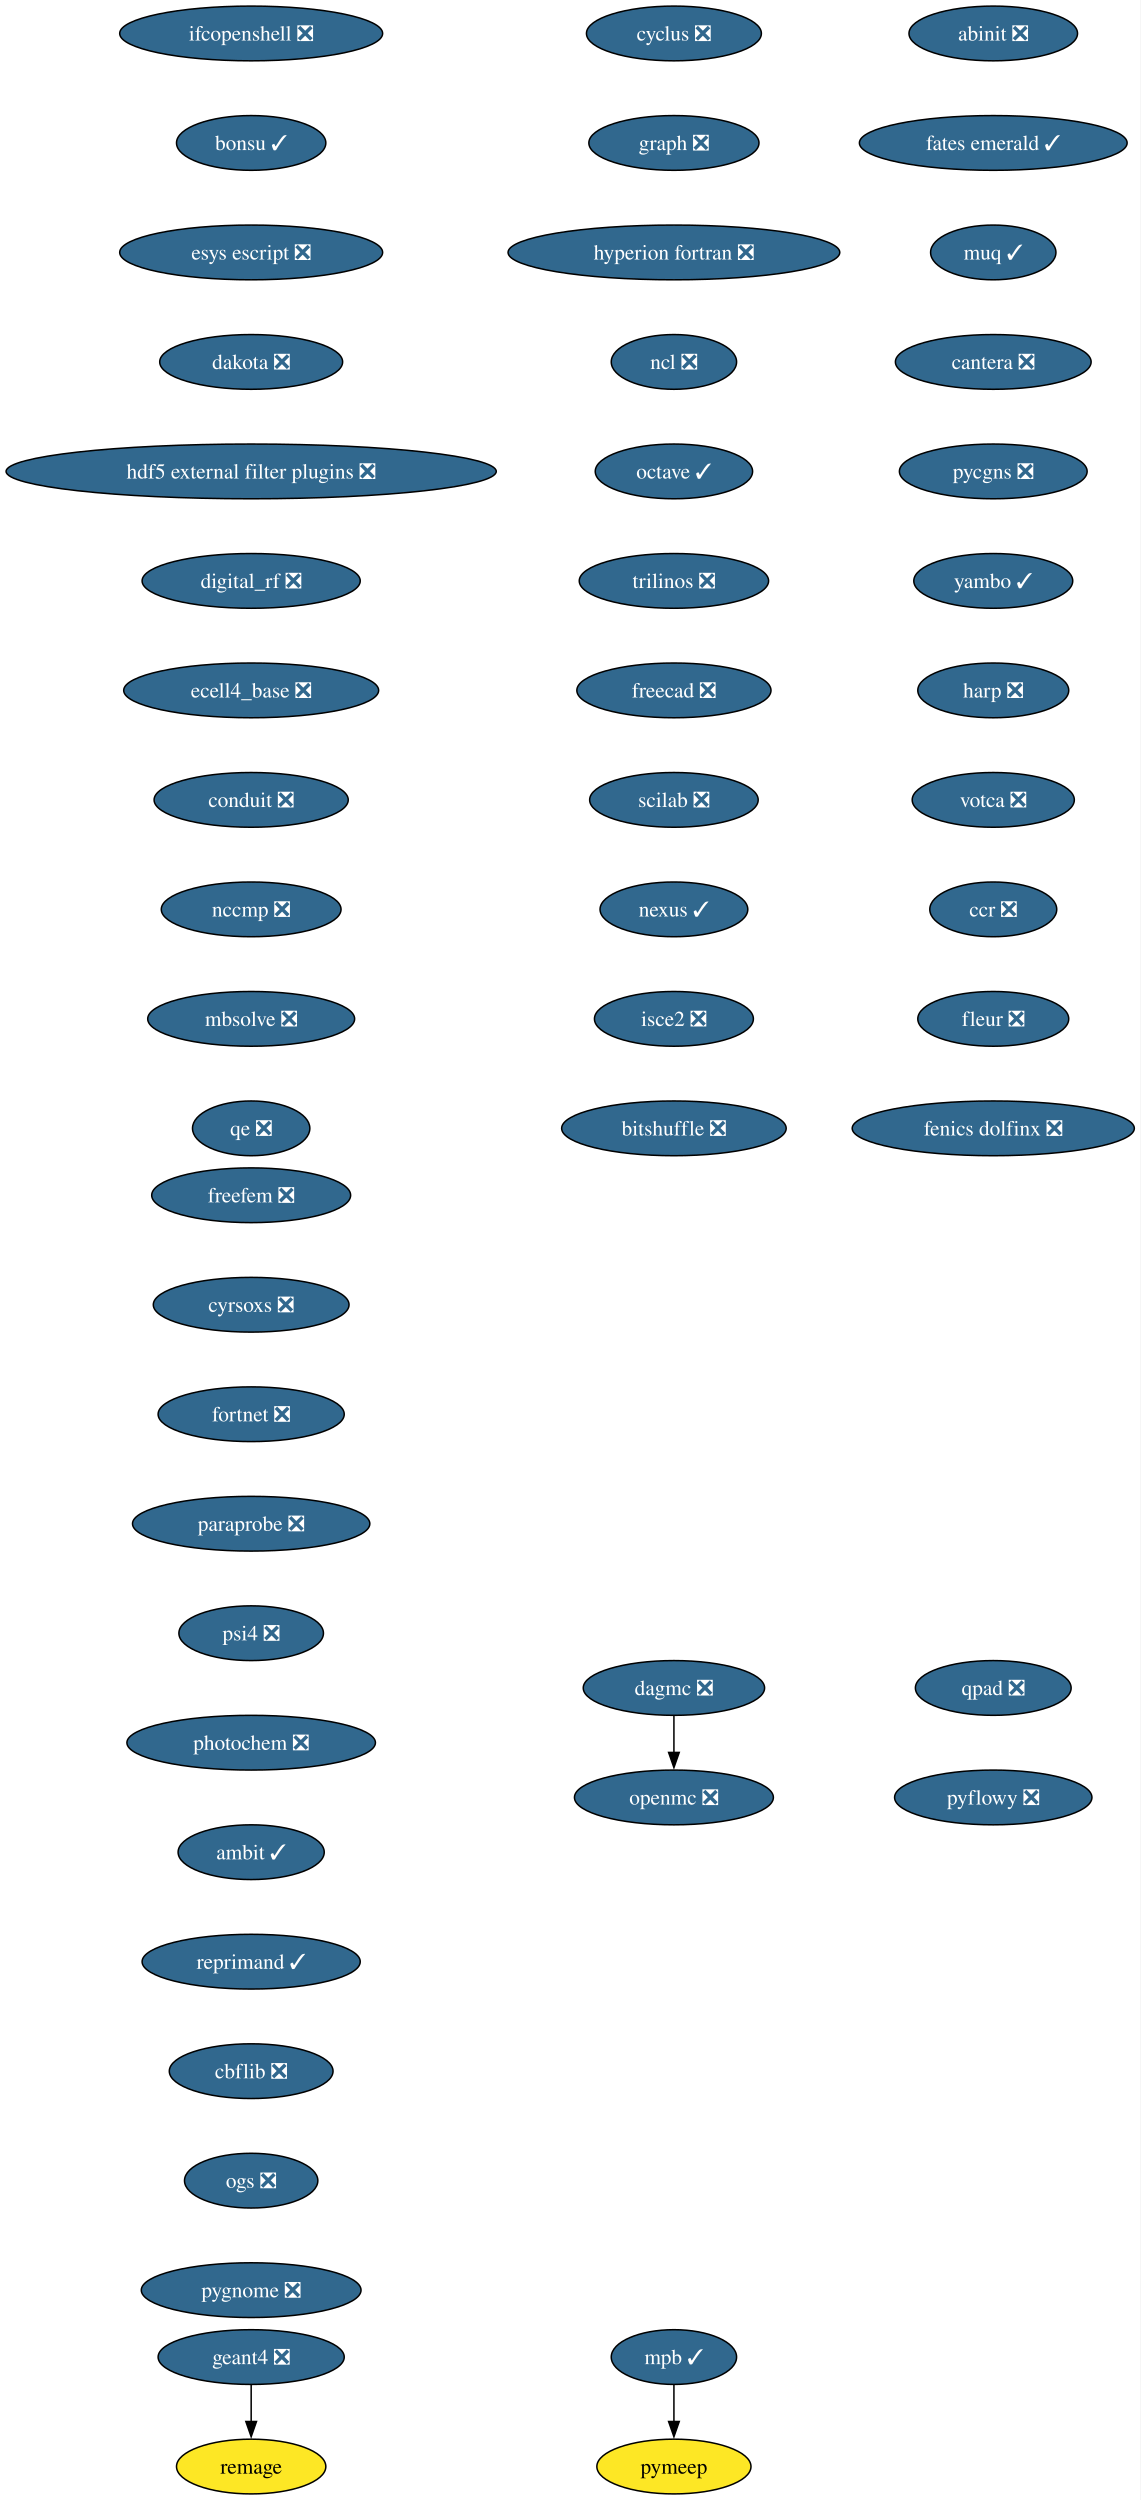
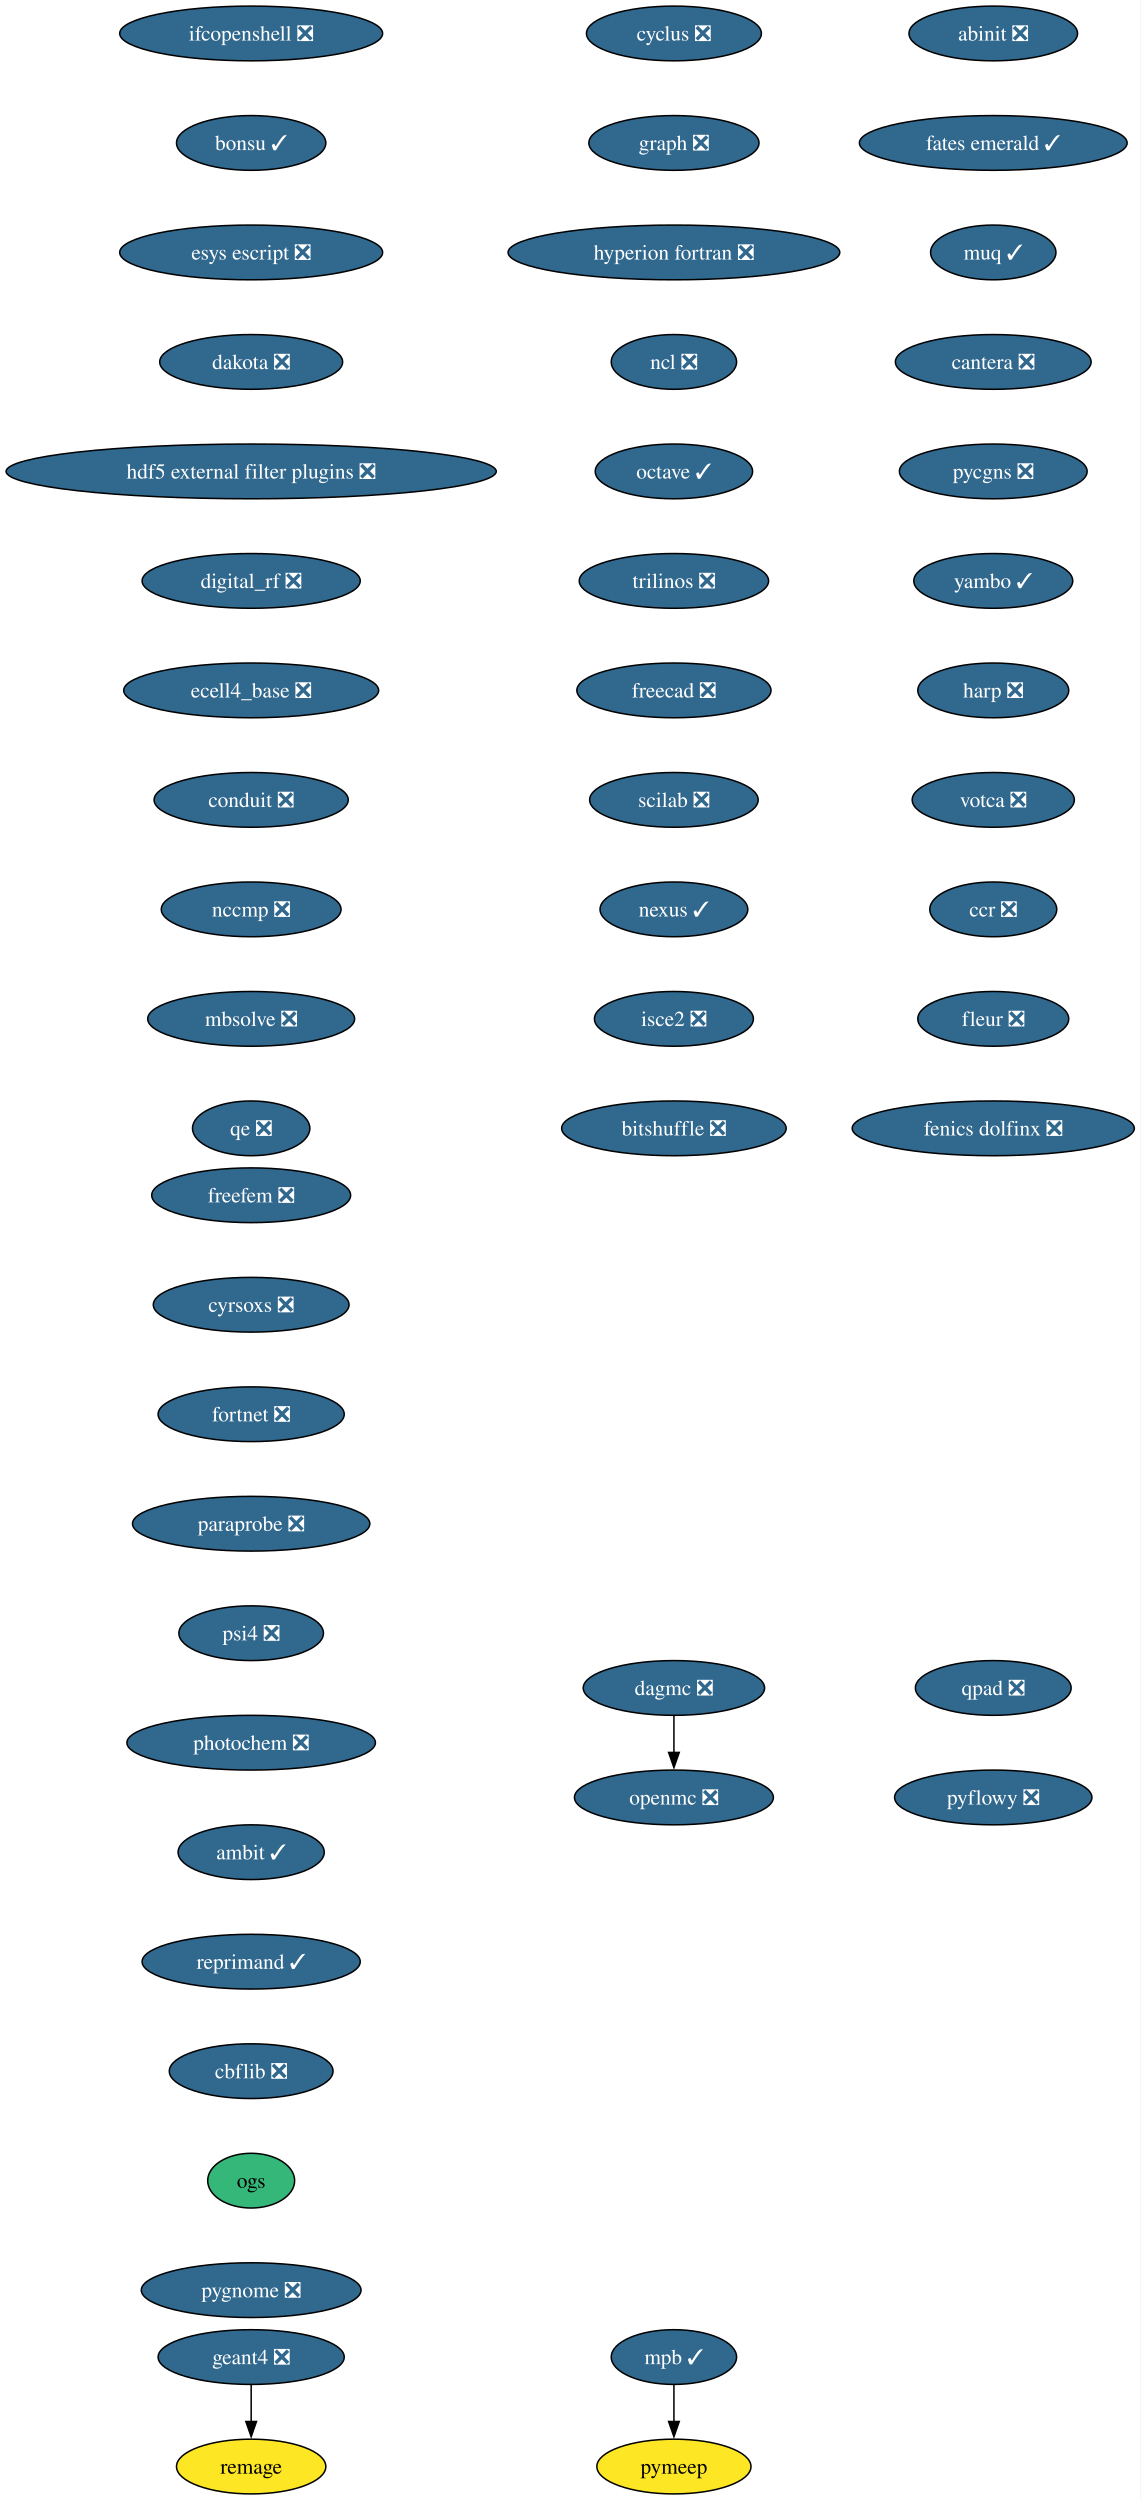
<svg xmlns="http://www.w3.org/2000/svg" xmlns:xlink="http://www.w3.org/1999/xlink" width="750pt" height="1644pt" viewBox="0.00 0.00 750.00 1644.00">
  <g id="graph0" class="graph" transform="scale(1 1) rotate(0) translate(4 1640)">
    <polygon fill="white" stroke="none" points="-4,4 -4,-1640 745.94,-1640 745.94,4 -4,4" />
    <g id="node1" class="node">
      <g id="a_node1">
        <a xlink:href="https://github.com/conda-forge/cyclus-feedstock/pull/112" xlink:title="cyclus ❎">
          <ellipse fill="#31688e" stroke="black" cx="439.17" cy="-1618" rx="57.52" ry="18" />
          <text xml:space="preserve" text-anchor="middle" x="439.17" y="-1613.33" font-family="Times,serif" font-size="14.00" fill="white">cyclus ❎</text>
        </a>
      </g>
    </g>
    <g id="node2" class="node">
      <g id="a_node2">
        <a xlink:href="https://github.com/conda-forge/graph-feedstock/pull/14" xlink:title="graph ❎">
          <ellipse fill="#31688e" stroke="black" cx="439.17" cy="-1546" rx="55.94" ry="18" />
          <text xml:space="preserve" text-anchor="middle" x="439.17" y="-1541.33" font-family="Times,serif" font-size="14.00" fill="white">graph ❎</text>
        </a>
      </g>
    </g>
    <g id="node3" class="node">
      <g id="a_node3">
        <a xlink:href="https://github.com/conda-forge/hyperion-fortran-feedstock/pull/36" xlink:title="hyperion fortran ❎">
          <ellipse fill="#31688e" stroke="black" cx="439.17" cy="-1474" rx="109.08" ry="18" />
          <text xml:space="preserve" text-anchor="middle" x="439.17" y="-1469.33" font-family="Times,serif" font-size="14.00" fill="white">hyperion fortran ❎</text>
        </a>
      </g>
    </g>
    <g id="node4" class="node">
      <g id="a_node4">
        <a xlink:href="https://github.com/conda-forge/ncl-feedstock/pull/171" xlink:title="ncl ❎">
          <ellipse fill="#31688e" stroke="black" cx="439.17" cy="-1402" rx="41.21" ry="18" />
          <text xml:space="preserve" text-anchor="middle" x="439.17" y="-1397.33" font-family="Times,serif" font-size="14.00" fill="white">ncl ❎</text>
        </a>
      </g>
    </g>
    <g id="node5" class="node">
      <g id="a_node5">
        <a xlink:href="https://github.com/conda-forge/octave-feedstock/pull/163" xlink:title="octave ✓">
          <ellipse fill="#31688e" stroke="black" cx="439.17" cy="-1330" rx="51.74" ry="18" />
          <text xml:space="preserve" text-anchor="middle" x="439.17" y="-1325.33" font-family="Times,serif" font-size="14.00" fill="white">octave ✓</text>
        </a>
      </g>
    </g>
    <g id="node6" class="node">
      <g id="a_node6">
        <a xlink:href="https://github.com/conda-forge/trilinos-feedstock/pull/80" xlink:title="trilinos ❎">
          <ellipse fill="#31688e" stroke="black" cx="439.17" cy="-1258" rx="62.26" ry="18" />
          <text xml:space="preserve" text-anchor="middle" x="439.17" y="-1253.33" font-family="Times,serif" font-size="14.00" fill="white">trilinos ❎</text>
        </a>
      </g>
    </g>
    <g id="node10" class="node">
      <g id="a_node10">
        <a xlink:href="https://github.com/conda-forge/freecad-feedstock/pull/169" xlink:title="freecad ❎">
          <ellipse fill="#31688e" stroke="black" cx="439.17" cy="-1186" rx="63.84" ry="18" />
          <text xml:space="preserve" text-anchor="middle" x="439.17" y="-1181.33" font-family="Times,serif" font-size="14.00" fill="white">freecad ❎</text>
        </a>
      </g>
    </g>
    <g id="node7" class="node">
      <g id="a_node7">
        <a xlink:href="https://github.com/conda-forge/openmc-feedstock/pull/90" xlink:title="openmc ❎">
          <ellipse fill="#31688e" stroke="black" cx="439.17" cy="-458" rx="65.41" ry="18" />
          <text xml:space="preserve" text-anchor="middle" x="439.17" y="-453.32" font-family="Times,serif" font-size="14.00" fill="white">openmc ❎</text>
        </a>
      </g>
    </g>
    <g id="node8" class="node">
      <g id="a_node8">
        <a xlink:href="https://github.com/conda-forge/mpb-feedstock/pull/51" xlink:title="mpb ✓">
          <ellipse fill="#31688e" stroke="black" cx="439.17" cy="-90" rx="41.21" ry="18" />
          <text xml:space="preserve" text-anchor="middle" x="439.17" y="-85.33" font-family="Times,serif" font-size="14.00" fill="white">mpb ✓</text>
        </a>
      </g>
    </g>
    <g id="node9" class="node">
      <g id="a_node9">
        <a xlink:href="https://github.com/conda-forge/pymeep-feedstock" xlink:title="pymeep">
          <ellipse fill="#fde725" stroke="black" cx="439.17" cy="-18" rx="50.68" ry="18" />
          <text xml:space="preserve" text-anchor="middle" x="439.17" y="-13.32" font-family="Times,serif" font-size="14.00">pymeep</text>
        </a>
      </g>
    </g>
    <g id="edge6" class="edge">
      <path fill="none" stroke="black" d="M439.17,-71.7C439.17,-64.41 439.17,-55.73 439.17,-47.54" />
      <polygon fill="black" stroke="black" points="442.67,-47.62 439.17,-37.62 435.67,-47.62 442.67,-47.62" />
    </g>
    <g id="node11" class="node">
      <g id="a_node11">
        <a xlink:href="https://github.com/conda-forge/scilab-feedstock/pull/63" xlink:title="scilab ❎">
          <ellipse fill="#31688e" stroke="black" cx="439.17" cy="-1114" rx="55.42" ry="18" />
          <text xml:space="preserve" text-anchor="middle" x="439.17" y="-1109.33" font-family="Times,serif" font-size="14.00" fill="white">scilab ❎</text>
        </a>
      </g>
    </g>
    <g id="node12" class="node">
      <g id="a_node12">
        <a xlink:href="https://github.com/conda-forge/nexus-feedstock/pull/27" xlink:title="nexus ✓">
          <ellipse fill="#31688e" stroke="black" cx="439.17" cy="-1042" rx="48.58" ry="18" />
          <text xml:space="preserve" text-anchor="middle" x="439.17" y="-1037.33" font-family="Times,serif" font-size="14.00" fill="white">nexus ✓</text>
        </a>
      </g>
    </g>
    <g id="node13" class="node">
      <g id="a_node13">
        <a xlink:href="https://github.com/conda-forge/isce2-feedstock/pull/91" xlink:title="isce2 ❎">
          <ellipse fill="#31688e" stroke="black" cx="439.17" cy="-970" rx="52.26" ry="18" />
          <text xml:space="preserve" text-anchor="middle" x="439.17" y="-965.33" font-family="Times,serif" font-size="14.00" fill="white">isce2 ❎</text>
        </a>
      </g>
    </g>
    <g id="node16" class="node">
      <g id="a_node16">
        <a xlink:href="https://github.com/conda-forge/bitshuffle-feedstock/pull/64" xlink:title="bitshuffle ❎">
          <ellipse fill="#31688e" stroke="black" cx="439.17" cy="-898" rx="73.83" ry="18" />
          <text xml:space="preserve" text-anchor="middle" x="439.17" y="-893.33" font-family="Times,serif" font-size="14.00" fill="white">bitshuffle ❎</text>
        </a>
      </g>
    </g>
    <g id="node14" class="node">
      <g id="a_node14">
        <a xlink:href="https://github.com/conda-forge/geant4-feedstock/pull/103" xlink:title="geant4 ❎">
          <ellipse fill="#31688e" stroke="black" cx="161.17" cy="-90" rx="61.2" ry="18" />
          <text xml:space="preserve" text-anchor="middle" x="161.17" y="-85.33" font-family="Times,serif" font-size="14.00" fill="white">geant4 ❎</text>
        </a>
      </g>
    </g>
    <g id="node15" class="node">
      <g id="a_node15">
        <a xlink:href="https://github.com/conda-forge/remage-feedstock" xlink:title="remage">
          <ellipse fill="#fde725" stroke="black" cx="161.17" cy="-18" rx="49.1" ry="18" />
          <text xml:space="preserve" text-anchor="middle" x="161.17" y="-13.32" font-family="Times,serif" font-size="14.00">remage</text>
        </a>
      </g>
    </g>
    <g id="edge11" class="edge">
      <path fill="none" stroke="black" d="M161.17,-71.7C161.17,-64.41 161.17,-55.73 161.17,-47.54" />
      <polygon fill="black" stroke="black" points="164.67,-47.62 161.17,-37.62 157.67,-47.62 164.67,-47.62" />
    </g>
    <g id="node17" class="node">
      <g id="a_node17">
        <a xlink:href="https://github.com/conda-forge/ifcopenshell-feedstock/pull/89" xlink:title="ifcopenshell ❎">
          <ellipse fill="#31688e" stroke="black" cx="161.17" cy="-1618" rx="86.46" ry="18" />
          <text xml:space="preserve" text-anchor="middle" x="161.17" y="-1613.33" font-family="Times,serif" font-size="14.00" fill="white">ifcopenshell ❎</text>
        </a>
      </g>
    </g>
    <g id="node18" class="node">
      <g id="a_node18">
        <a xlink:href="https://github.com/conda-forge/bonsu-feedstock/pull/98" xlink:title="bonsu ✓">
          <ellipse fill="#31688e" stroke="black" cx="161.17" cy="-1546" rx="49.1" ry="18" />
          <text xml:space="preserve" text-anchor="middle" x="161.17" y="-1541.33" font-family="Times,serif" font-size="14.00" fill="white">bonsu ✓</text>
        </a>
      </g>
    </g>
    <g id="node19" class="node">
      <g id="a_node19">
        <a xlink:href="https://github.com/conda-forge/esys-escript-feedstock/pull/83" xlink:title="esys escript ❎">
          <ellipse fill="#31688e" stroke="black" cx="161.17" cy="-1474" rx="86.46" ry="18" />
          <text xml:space="preserve" text-anchor="middle" x="161.17" y="-1469.33" font-family="Times,serif" font-size="14.00" fill="white">esys escript ❎</text>
        </a>
      </g>
    </g>
    <g id="node20" class="node">
      <g id="a_node20">
        <a xlink:href="https://github.com/conda-forge/dakota-feedstock/pull/61" xlink:title="dakota ❎">
          <ellipse fill="#31688e" stroke="black" cx="161.17" cy="-1402" rx="60.15" ry="18" />
          <text xml:space="preserve" text-anchor="middle" x="161.17" y="-1397.33" font-family="Times,serif" font-size="14.00" fill="white">dakota ❎</text>
        </a>
      </g>
    </g>
    <g id="node21" class="node">
      <g id="a_node21">
        <a xlink:href="https://github.com/conda-forge/hdf5-external-filter-plugins-feedstock/pull/29" xlink:title="hdf5 external filter plugins ❎">
          <ellipse fill="#31688e" stroke="black" cx="161.17" cy="-1330" rx="161.17" ry="18" />
          <text xml:space="preserve" text-anchor="middle" x="161.17" y="-1325.33" font-family="Times,serif" font-size="14.00" fill="white">hdf5 external filter plugins ❎</text>
        </a>
      </g>
    </g>
    <g id="node22" class="node">
      <g id="a_node22">
        <a xlink:href="https://github.com/conda-forge/digital_rf-feedstock/pull/42" xlink:title="digital_rf ❎">
          <ellipse fill="#31688e" stroke="black" cx="161.17" cy="-1258" rx="71.73" ry="18" />
          <text xml:space="preserve" text-anchor="middle" x="161.17" y="-1253.33" font-family="Times,serif" font-size="14.00" fill="white">digital_rf ❎</text>
        </a>
      </g>
    </g>
    <g id="node23" class="node">
      <g id="a_node23">
        <a xlink:href="https://github.com/conda-forge/ecell4_base-feedstock/pull/37" xlink:title="ecell4_base ❎">
          <ellipse fill="#31688e" stroke="black" cx="161.17" cy="-1186" rx="83.83" ry="18" />
          <text xml:space="preserve" text-anchor="middle" x="161.17" y="-1181.33" font-family="Times,serif" font-size="14.00" fill="white">ecell4_base ❎</text>
        </a>
      </g>
    </g>
    <g id="node24" class="node">
      <g id="a_node24">
        <a xlink:href="https://github.com/conda-forge/conduit-feedstock/pull/59" xlink:title="conduit ❎">
          <ellipse fill="#31688e" stroke="black" cx="161.17" cy="-1114" rx="63.84" ry="18" />
          <text xml:space="preserve" text-anchor="middle" x="161.17" y="-1109.33" font-family="Times,serif" font-size="14.00" fill="white">conduit ❎</text>
        </a>
      </g>
    </g>
    <g id="node25" class="node">
      <g id="a_node25">
        <a xlink:href="https://github.com/conda-forge/nccmp-feedstock/pull/31" xlink:title="nccmp ❎">
          <ellipse fill="#31688e" stroke="black" cx="161.17" cy="-1042" rx="59.1" ry="18" />
          <text xml:space="preserve" text-anchor="middle" x="161.17" y="-1037.33" font-family="Times,serif" font-size="14.00" fill="white">nccmp ❎</text>
        </a>
      </g>
    </g>
    <g id="node27" class="node">
      <g id="a_node27">
        <a xlink:href="https://github.com/conda-forge/mbsolve-feedstock/pull/23" xlink:title="mbsolve ❎">
          <ellipse fill="#31688e" stroke="black" cx="161.17" cy="-970" rx="68.04" ry="18" />
          <text xml:space="preserve" text-anchor="middle" x="161.17" y="-965.33" font-family="Times,serif" font-size="14.00" fill="white">mbsolve ❎</text>
        </a>
      </g>
    </g>
    <g id="node26" class="node">
      <g id="a_node26">
        <a xlink:href="https://github.com/conda-forge/dagmc-feedstock/pull/42" xlink:title="dagmc ❎">
          <ellipse fill="#31688e" stroke="black" cx="439.17" cy="-530" rx="59.63" ry="18" />
          <text xml:space="preserve" text-anchor="middle" x="439.17" y="-525.33" font-family="Times,serif" font-size="14.00" fill="white">dagmc ❎</text>
        </a>
      </g>
    </g>
    <g id="edge21" class="edge">
      <path fill="none" stroke="black" d="M439.17,-511.7C439.17,-504.41 439.17,-495.73 439.17,-487.54" />
      <polygon fill="black" stroke="black" points="442.67,-487.62 439.17,-477.62 435.67,-487.62 442.67,-487.62" />
    </g>
    <g id="node28" class="node">
      <g id="a_node28">
        <a xlink:href="https://github.com/conda-forge/qe-feedstock/pull/80" xlink:title="qe ❎">
          <ellipse fill="#31688e" stroke="black" cx="161.17" cy="-898" rx="38.58" ry="18" />
          <text xml:space="preserve" text-anchor="middle" x="161.17" y="-893.33" font-family="Times,serif" font-size="14.00" fill="white">qe ❎</text>
        </a>
      </g>
    </g>
    <g id="node29" class="node">
      <g id="a_node29">
        <a xlink:href="https://github.com/conda-forge/abinit-feedstock/pull/82" xlink:title="abinit ❎">
          <ellipse fill="#31688e" stroke="black" cx="649.17" cy="-1618" rx="55.42" ry="18" />
          <text xml:space="preserve" text-anchor="middle" x="649.17" y="-1613.33" font-family="Times,serif" font-size="14.00" fill="white">abinit ❎</text>
        </a>
      </g>
    </g>
    <g id="node30" class="node">
      <g id="a_node30">
        <a xlink:href="https://github.com/conda-forge/fates-emerald-feedstock/pull/24" xlink:title="fates emerald ✓">
          <ellipse fill="#31688e" stroke="black" cx="649.17" cy="-1546" rx="88.04" ry="18" />
          <text xml:space="preserve" text-anchor="middle" x="649.17" y="-1541.33" font-family="Times,serif" font-size="14.00" fill="white">fates emerald ✓</text>
        </a>
      </g>
    </g>
    <g id="node31" class="node">
      <g id="a_node31">
        <a xlink:href="https://github.com/conda-forge/muq-feedstock/pull/63" xlink:title="muq ✓">
          <ellipse fill="#31688e" stroke="black" cx="649.17" cy="-1474" rx="41.21" ry="18" />
          <text xml:space="preserve" text-anchor="middle" x="649.17" y="-1469.33" font-family="Times,serif" font-size="14.00" fill="white">muq ✓</text>
        </a>
      </g>
    </g>
    <g id="node32" class="node">
      <g id="a_node32">
        <a xlink:href="https://github.com/conda-forge/cantera-feedstock/pull/70" xlink:title="cantera ❎">
          <ellipse fill="#31688e" stroke="black" cx="649.17" cy="-1402" rx="64.36" ry="18" />
          <text xml:space="preserve" text-anchor="middle" x="649.17" y="-1397.33" font-family="Times,serif" font-size="14.00" fill="white">cantera ❎</text>
        </a>
      </g>
    </g>
    <g id="node33" class="node">
      <g id="a_node33">
        <a xlink:href="https://github.com/conda-forge/pycgns-feedstock/pull/59" xlink:title="pycgns ❎">
          <ellipse fill="#31688e" stroke="black" cx="649.17" cy="-1330" rx="61.73" ry="18" />
          <text xml:space="preserve" text-anchor="middle" x="649.17" y="-1325.33" font-family="Times,serif" font-size="14.00" fill="white">pycgns ❎</text>
        </a>
      </g>
    </g>
    <g id="node34" class="node">
      <g id="a_node34">
        <a xlink:href="https://github.com/conda-forge/yambo-feedstock/pull/52" xlink:title="yambo ✓">
          <ellipse fill="#31688e" stroke="black" cx="649.17" cy="-1258" rx="52.26" ry="18" />
          <text xml:space="preserve" text-anchor="middle" x="649.17" y="-1253.33" font-family="Times,serif" font-size="14.00" fill="white">yambo ✓</text>
        </a>
      </g>
    </g>
    <g id="node35" class="node">
      <g id="a_node35">
        <a xlink:href="https://github.com/conda-forge/harp-feedstock/pull/57" xlink:title="harp ❎">
          <ellipse fill="#31688e" stroke="black" cx="649.17" cy="-1186" rx="49.63" ry="18" />
          <text xml:space="preserve" text-anchor="middle" x="649.17" y="-1181.33" font-family="Times,serif" font-size="14.00" fill="white">harp ❎</text>
        </a>
      </g>
    </g>
    <g id="node36" class="node">
      <g id="a_node36">
        <a xlink:href="https://github.com/conda-forge/votca-feedstock/pull/33" xlink:title="votca ❎">
          <ellipse fill="#31688e" stroke="black" cx="649.17" cy="-1114" rx="53.31" ry="18" />
          <text xml:space="preserve" text-anchor="middle" x="649.17" y="-1109.33" font-family="Times,serif" font-size="14.00" fill="white">votca ❎</text>
        </a>
      </g>
    </g>
    <g id="node37" class="node">
      <g id="a_node37">
        <a xlink:href="https://github.com/conda-forge/ccr-feedstock/pull/14" xlink:title="ccr ❎">
          <ellipse fill="#31688e" stroke="black" cx="649.17" cy="-1042" rx="41.74" ry="18" />
          <text xml:space="preserve" text-anchor="middle" x="649.17" y="-1037.33" font-family="Times,serif" font-size="14.00" fill="white">ccr ❎</text>
        </a>
      </g>
    </g>
    <g id="node38" class="node">
      <g id="a_node38">
        <a xlink:href="https://github.com/conda-forge/fleur-feedstock/pull/28" xlink:title="fleur ❎">
          <ellipse fill="#31688e" stroke="black" cx="649.17" cy="-970" rx="49.63" ry="18" />
          <text xml:space="preserve" text-anchor="middle" x="649.17" y="-965.33" font-family="Times,serif" font-size="14.00" fill="white">fleur ❎</text>
        </a>
      </g>
    </g>
    <g id="node39" class="node">
      <g id="a_node39">
        <a xlink:href="https://github.com/conda-forge/fenics-dolfinx-feedstock/pull/144" xlink:title="fenics dolfinx ❎">
          <ellipse fill="#31688e" stroke="black" cx="649.17" cy="-898" rx="92.77" ry="18" />
          <text xml:space="preserve" text-anchor="middle" x="649.17" y="-893.33" font-family="Times,serif" font-size="14.00" fill="white">fenics dolfinx ❎</text>
        </a>
      </g>
    </g>
    <g id="node40" class="node">
      <g id="a_node40">
        <a xlink:href="https://github.com/conda-forge/freefem-feedstock/pull/58" xlink:title="freefem ❎">
          <ellipse fill="#31688e" stroke="black" cx="161.17" cy="-854" rx="65.41" ry="18" />
          <text xml:space="preserve" text-anchor="middle" x="161.17" y="-849.33" font-family="Times,serif" font-size="14.00" fill="white">freefem ❎</text>
        </a>
      </g>
    </g>
    <g id="node41" class="node">
      <g id="a_node41">
        <a xlink:href="https://github.com/conda-forge/cyrsoxs-feedstock/pull/31" xlink:title="cyrsoxs ❎">
          <ellipse fill="#31688e" stroke="black" cx="161.17" cy="-782" rx="64.36" ry="18" />
          <text xml:space="preserve" text-anchor="middle" x="161.17" y="-777.33" font-family="Times,serif" font-size="14.00" fill="white">cyrsoxs ❎</text>
        </a>
      </g>
    </g>
    <g id="node42" class="node">
      <g id="a_node42">
        <a xlink:href="https://github.com/conda-forge/fortnet-feedstock/pull/14" xlink:title="fortnet ❎">
          <ellipse fill="#31688e" stroke="black" cx="161.17" cy="-710" rx="61.2" ry="18" />
          <text xml:space="preserve" text-anchor="middle" x="161.17" y="-705.33" font-family="Times,serif" font-size="14.00" fill="white">fortnet ❎</text>
        </a>
      </g>
    </g>
    <g id="node43" class="node">
      <g id="a_node43">
        <a xlink:href="https://github.com/conda-forge/paraprobe-feedstock/pull/24" xlink:title="paraprobe ❎">
          <ellipse fill="#31688e" stroke="black" cx="161.17" cy="-638" rx="78.04" ry="18" />
          <text xml:space="preserve" text-anchor="middle" x="161.17" y="-633.33" font-family="Times,serif" font-size="14.00" fill="white">paraprobe ❎</text>
        </a>
      </g>
    </g>
    <g id="node44" class="node">
      <g id="a_node44">
        <a xlink:href="https://github.com/conda-forge/psi4-feedstock/pull/71" xlink:title="psi4 ❎">
          <ellipse fill="#31688e" stroke="black" cx="161.17" cy="-566" rx="47.53" ry="18" />
          <text xml:space="preserve" text-anchor="middle" x="161.17" y="-561.33" font-family="Times,serif" font-size="14.00" fill="white">psi4 ❎</text>
        </a>
      </g>
    </g>
    <g id="node45" class="node">
      <g id="a_node45">
        <a xlink:href="https://github.com/conda-forge/photochem-feedstock/pull/43" xlink:title="photochem ❎">
          <ellipse fill="#31688e" stroke="black" cx="161.17" cy="-494" rx="81.72" ry="18" />
          <text xml:space="preserve" text-anchor="middle" x="161.17" y="-489.32" font-family="Times,serif" font-size="14.00" fill="white">photochem ❎</text>
        </a>
      </g>
    </g>
    <g id="node46" class="node">
      <g id="a_node46">
        <a xlink:href="https://github.com/conda-forge/ambit-feedstock/pull/19" xlink:title="ambit ✓">
          <ellipse fill="#31688e" stroke="black" cx="161.17" cy="-422" rx="48.05" ry="18" />
          <text xml:space="preserve" text-anchor="middle" x="161.17" y="-417.32" font-family="Times,serif" font-size="14.00" fill="white">ambit ✓</text>
        </a>
      </g>
    </g>
    <g id="node47" class="node">
      <g id="a_node47">
        <a xlink:href="https://github.com/conda-forge/reprimand-feedstock/pull/14" xlink:title="reprimand ✓">
          <ellipse fill="#31688e" stroke="black" cx="161.17" cy="-350" rx="71.73" ry="18" />
          <text xml:space="preserve" text-anchor="middle" x="161.17" y="-345.32" font-family="Times,serif" font-size="14.00" fill="white">reprimand ✓</text>
        </a>
      </g>
    </g>
    <g id="node48" class="node">
      <g id="a_node48">
        <a xlink:href="https://github.com/conda-forge/cbflib-feedstock/pull/9" xlink:title="cbflib ❎">
          <ellipse fill="#31688e" stroke="black" cx="161.17" cy="-278" rx="53.84" ry="18" />
          <text xml:space="preserve" text-anchor="middle" x="161.17" y="-273.32" font-family="Times,serif" font-size="14.00" fill="white">cbflib ❎</text>
        </a>
      </g>
    </g>
    <g id="node49" class="node">
      <g id="a_node49">
-         <a xlink:href="https://github.com/conda-forge/ogs-feedstock/pull/37" xlink:title="ogs ❎">
-           <ellipse fill="#31688e" stroke="black" cx="161.17" cy="-206" rx="43.84" ry="18" />
-           <text xml:space="preserve" text-anchor="middle" x="161.17" y="-201.33" font-family="Times,serif" font-size="14.00" fill="white">ogs ❎</text>
+         <a xlink:href="https://github.com/conda-forge/ogs-feedstock" xlink:title="ogs">
+           <ellipse fill="#35b779" stroke="black" cx="161.17" cy="-206" rx="28.59" ry="18" />
+           <text xml:space="preserve" text-anchor="middle" x="161.17" y="-201.33" font-family="Times,serif" font-size="14.00">ogs</text>
        </a>
      </g>
    </g>
    <g id="node50" class="node">
      <g id="a_node50">
        <a xlink:href="https://github.com/conda-forge/pygnome-feedstock/pull/27" xlink:title="pygnome ❎">
          <ellipse fill="#31688e" stroke="black" cx="161.17" cy="-134" rx="72.25" ry="18" />
          <text xml:space="preserve" text-anchor="middle" x="161.17" y="-129.32" font-family="Times,serif" font-size="14.00" fill="white">pygnome ❎</text>
        </a>
      </g>
    </g>
    <g id="node51" class="node">
      <g id="a_node51">
        <a xlink:href="https://github.com/conda-forge/qpad-feedstock/pull/4" xlink:title="qpad ❎">
          <ellipse fill="#31688e" stroke="black" cx="649.17" cy="-530" rx="51.21" ry="18" />
          <text xml:space="preserve" text-anchor="middle" x="649.17" y="-525.33" font-family="Times,serif" font-size="14.00" fill="white">qpad ❎</text>
        </a>
      </g>
    </g>
    <g id="node52" class="node">
      <g id="a_node52">
        <a xlink:href="https://github.com/conda-forge/pyflowy-feedstock/pull/2" xlink:title="pyflowy ❎">
          <ellipse fill="#31688e" stroke="black" cx="649.17" cy="-458" rx="64.89" ry="18" />
          <text xml:space="preserve" text-anchor="middle" x="649.17" y="-453.32" font-family="Times,serif" font-size="14.00" fill="white">pyflowy ❎</text>
        </a>
      </g>
    </g>
  </g>
</svg>
